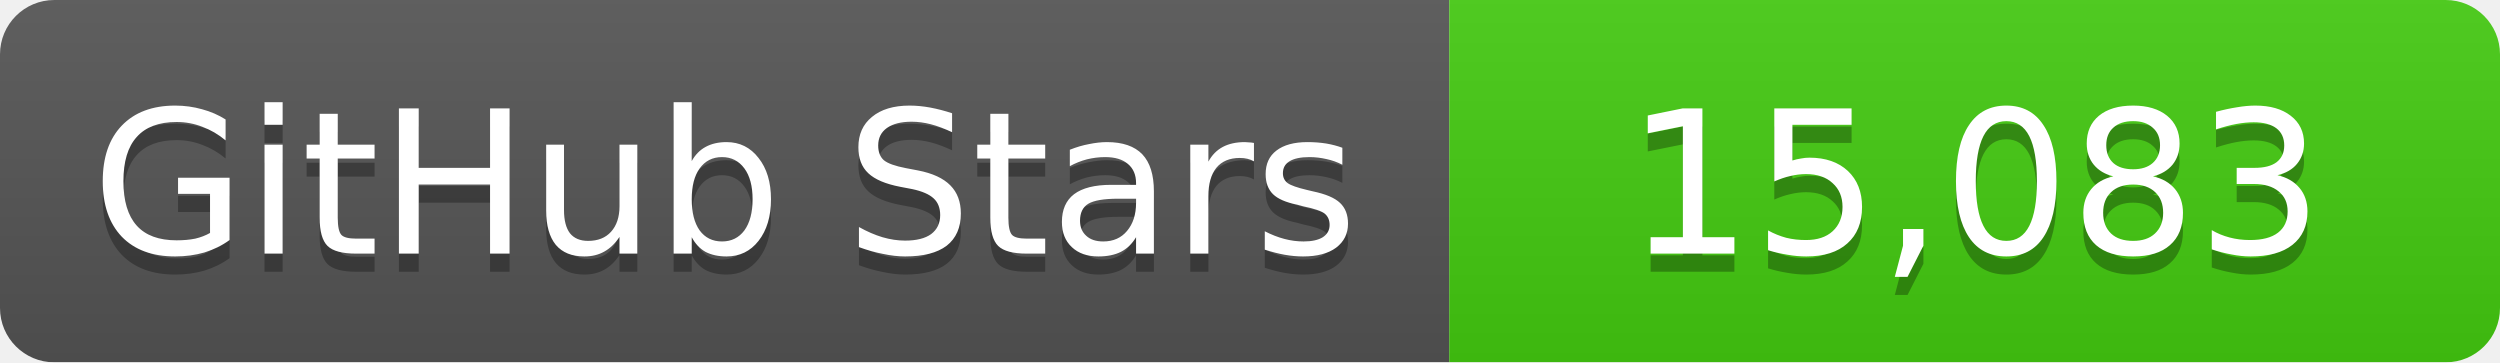
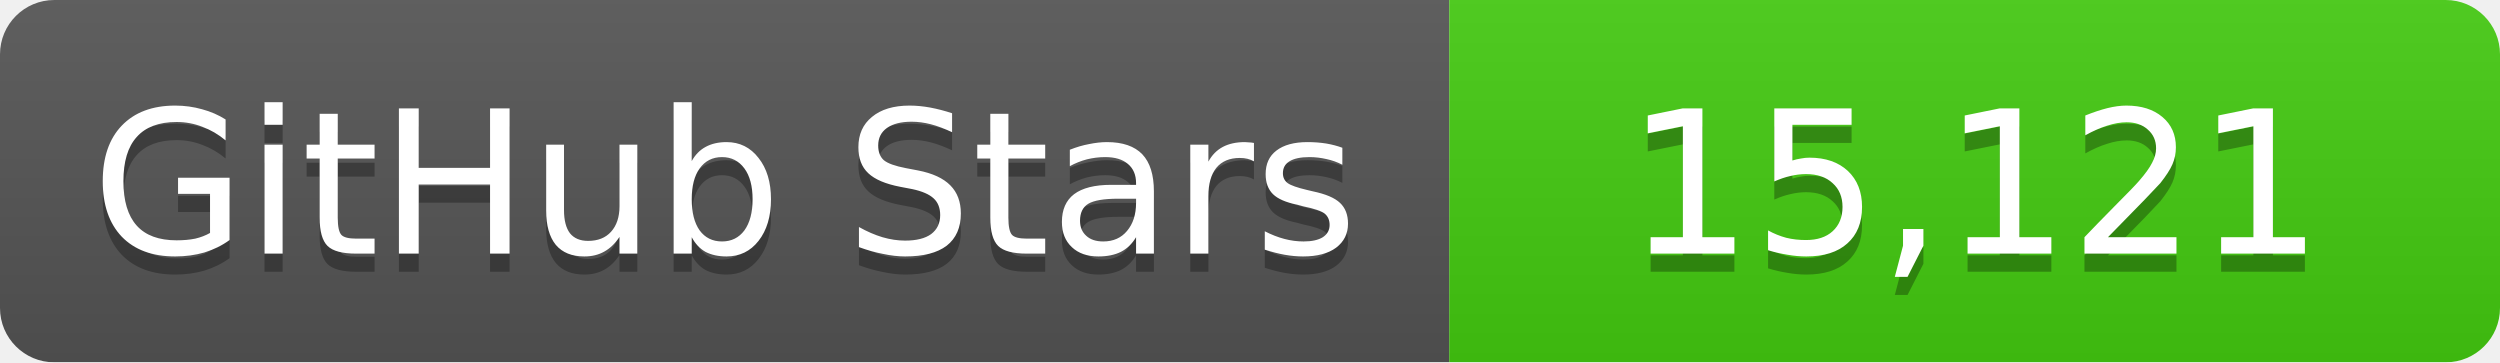
<svg xmlns="http://www.w3.org/2000/svg" width="138" height="20">
  <linearGradient id="b" x2="0" y2="100%">
    <stop offset="0" stop-color="#bbb" stop-opacity=".1" />
    <stop offset="1" stop-opacity=".1" />
  </linearGradient>
  <mask id="a">
    <rect width="138" height="20" rx="3" fill="#fff" />
  </mask>
  <g mask="url(#a)">
    <path fill="#555" d="M0 0h80v20H0z" />
    <path fill="#4c1" d="M80 0h58v20H80z" />
    <path fill="url(#b)" d="M0 0h138v20H0z" />
  </g>
  <g fill="#fff" text-anchor="middle" font-family="DejaVu Sans,Verdana,Geneva,sans-serif" font-size="11">
    <text x="40" y="15" fill="#010101" fill-opacity=".3">GitHub Stars</text>
    <text x="40" y="14">GitHub Stars</text>
-     <text x="109" y="15" fill="#010101" fill-opacity=".3">15,083</text>
-     <text x="109" y="14">15,083</text>
+     <text x="109" y="15" fill="#010101" fill-opacity=".3">15,121</text>
+     <text x="109" y="14">15,121</text>
  </g>
</svg>
